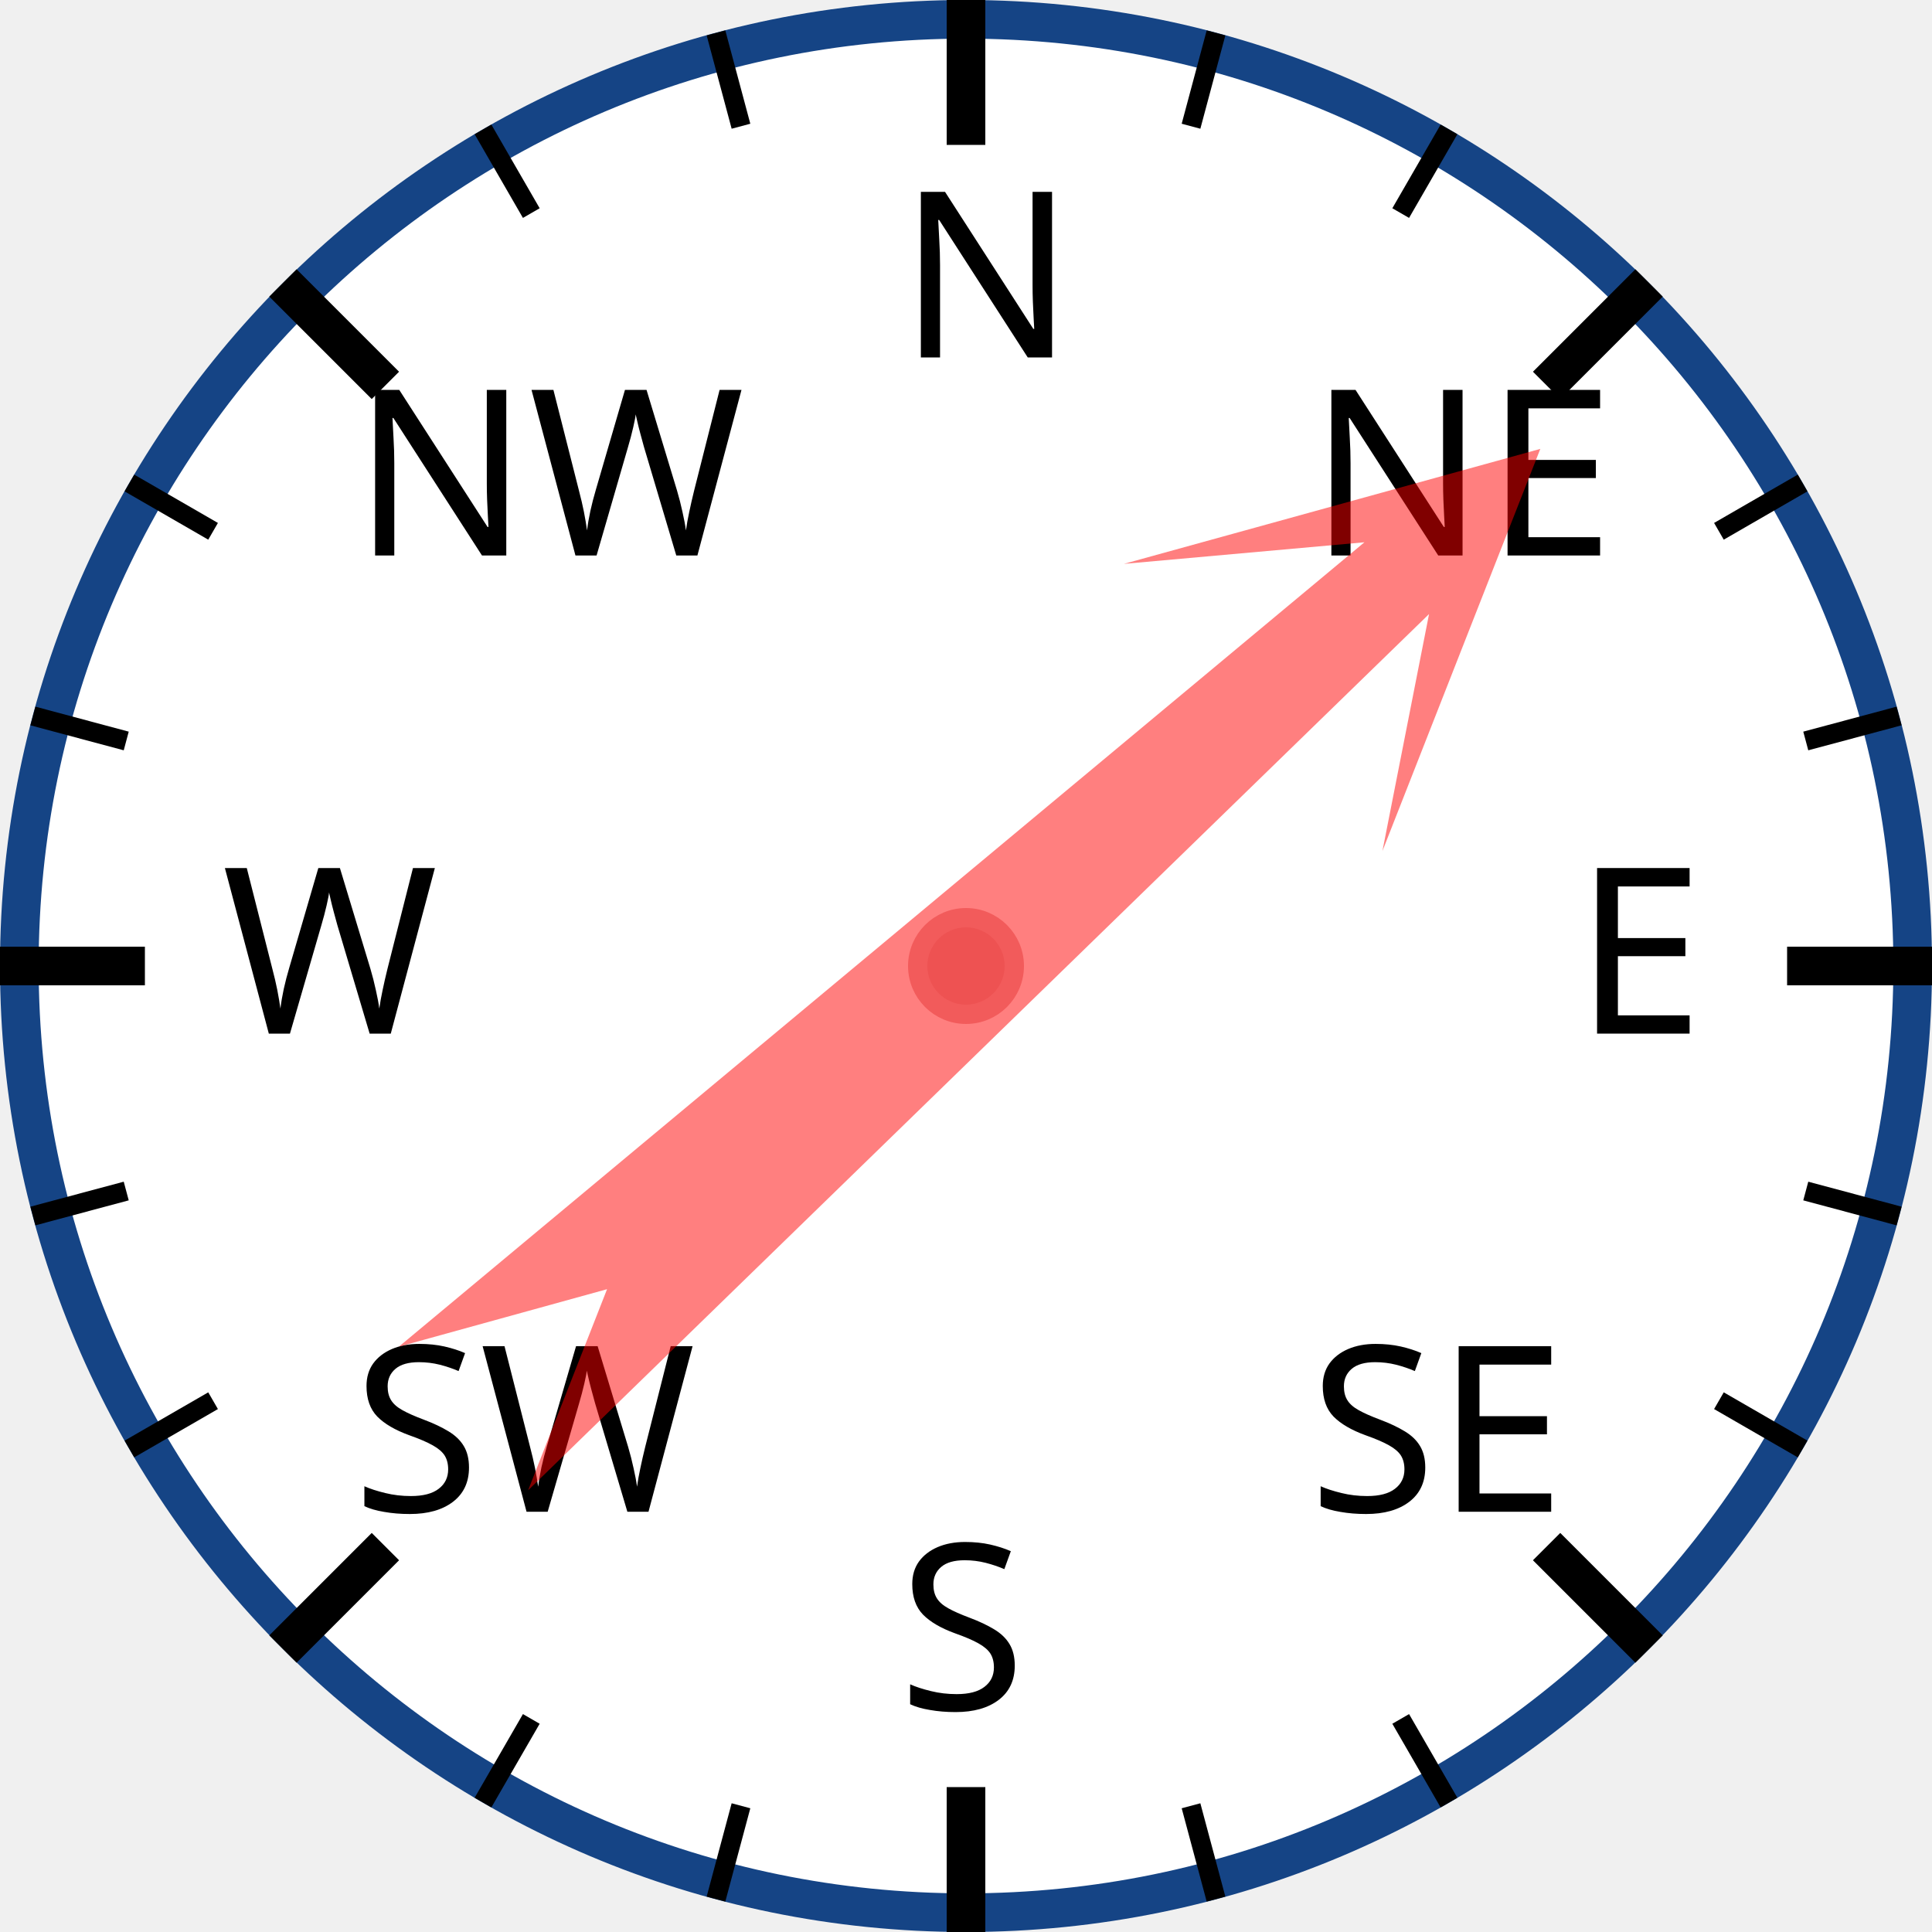
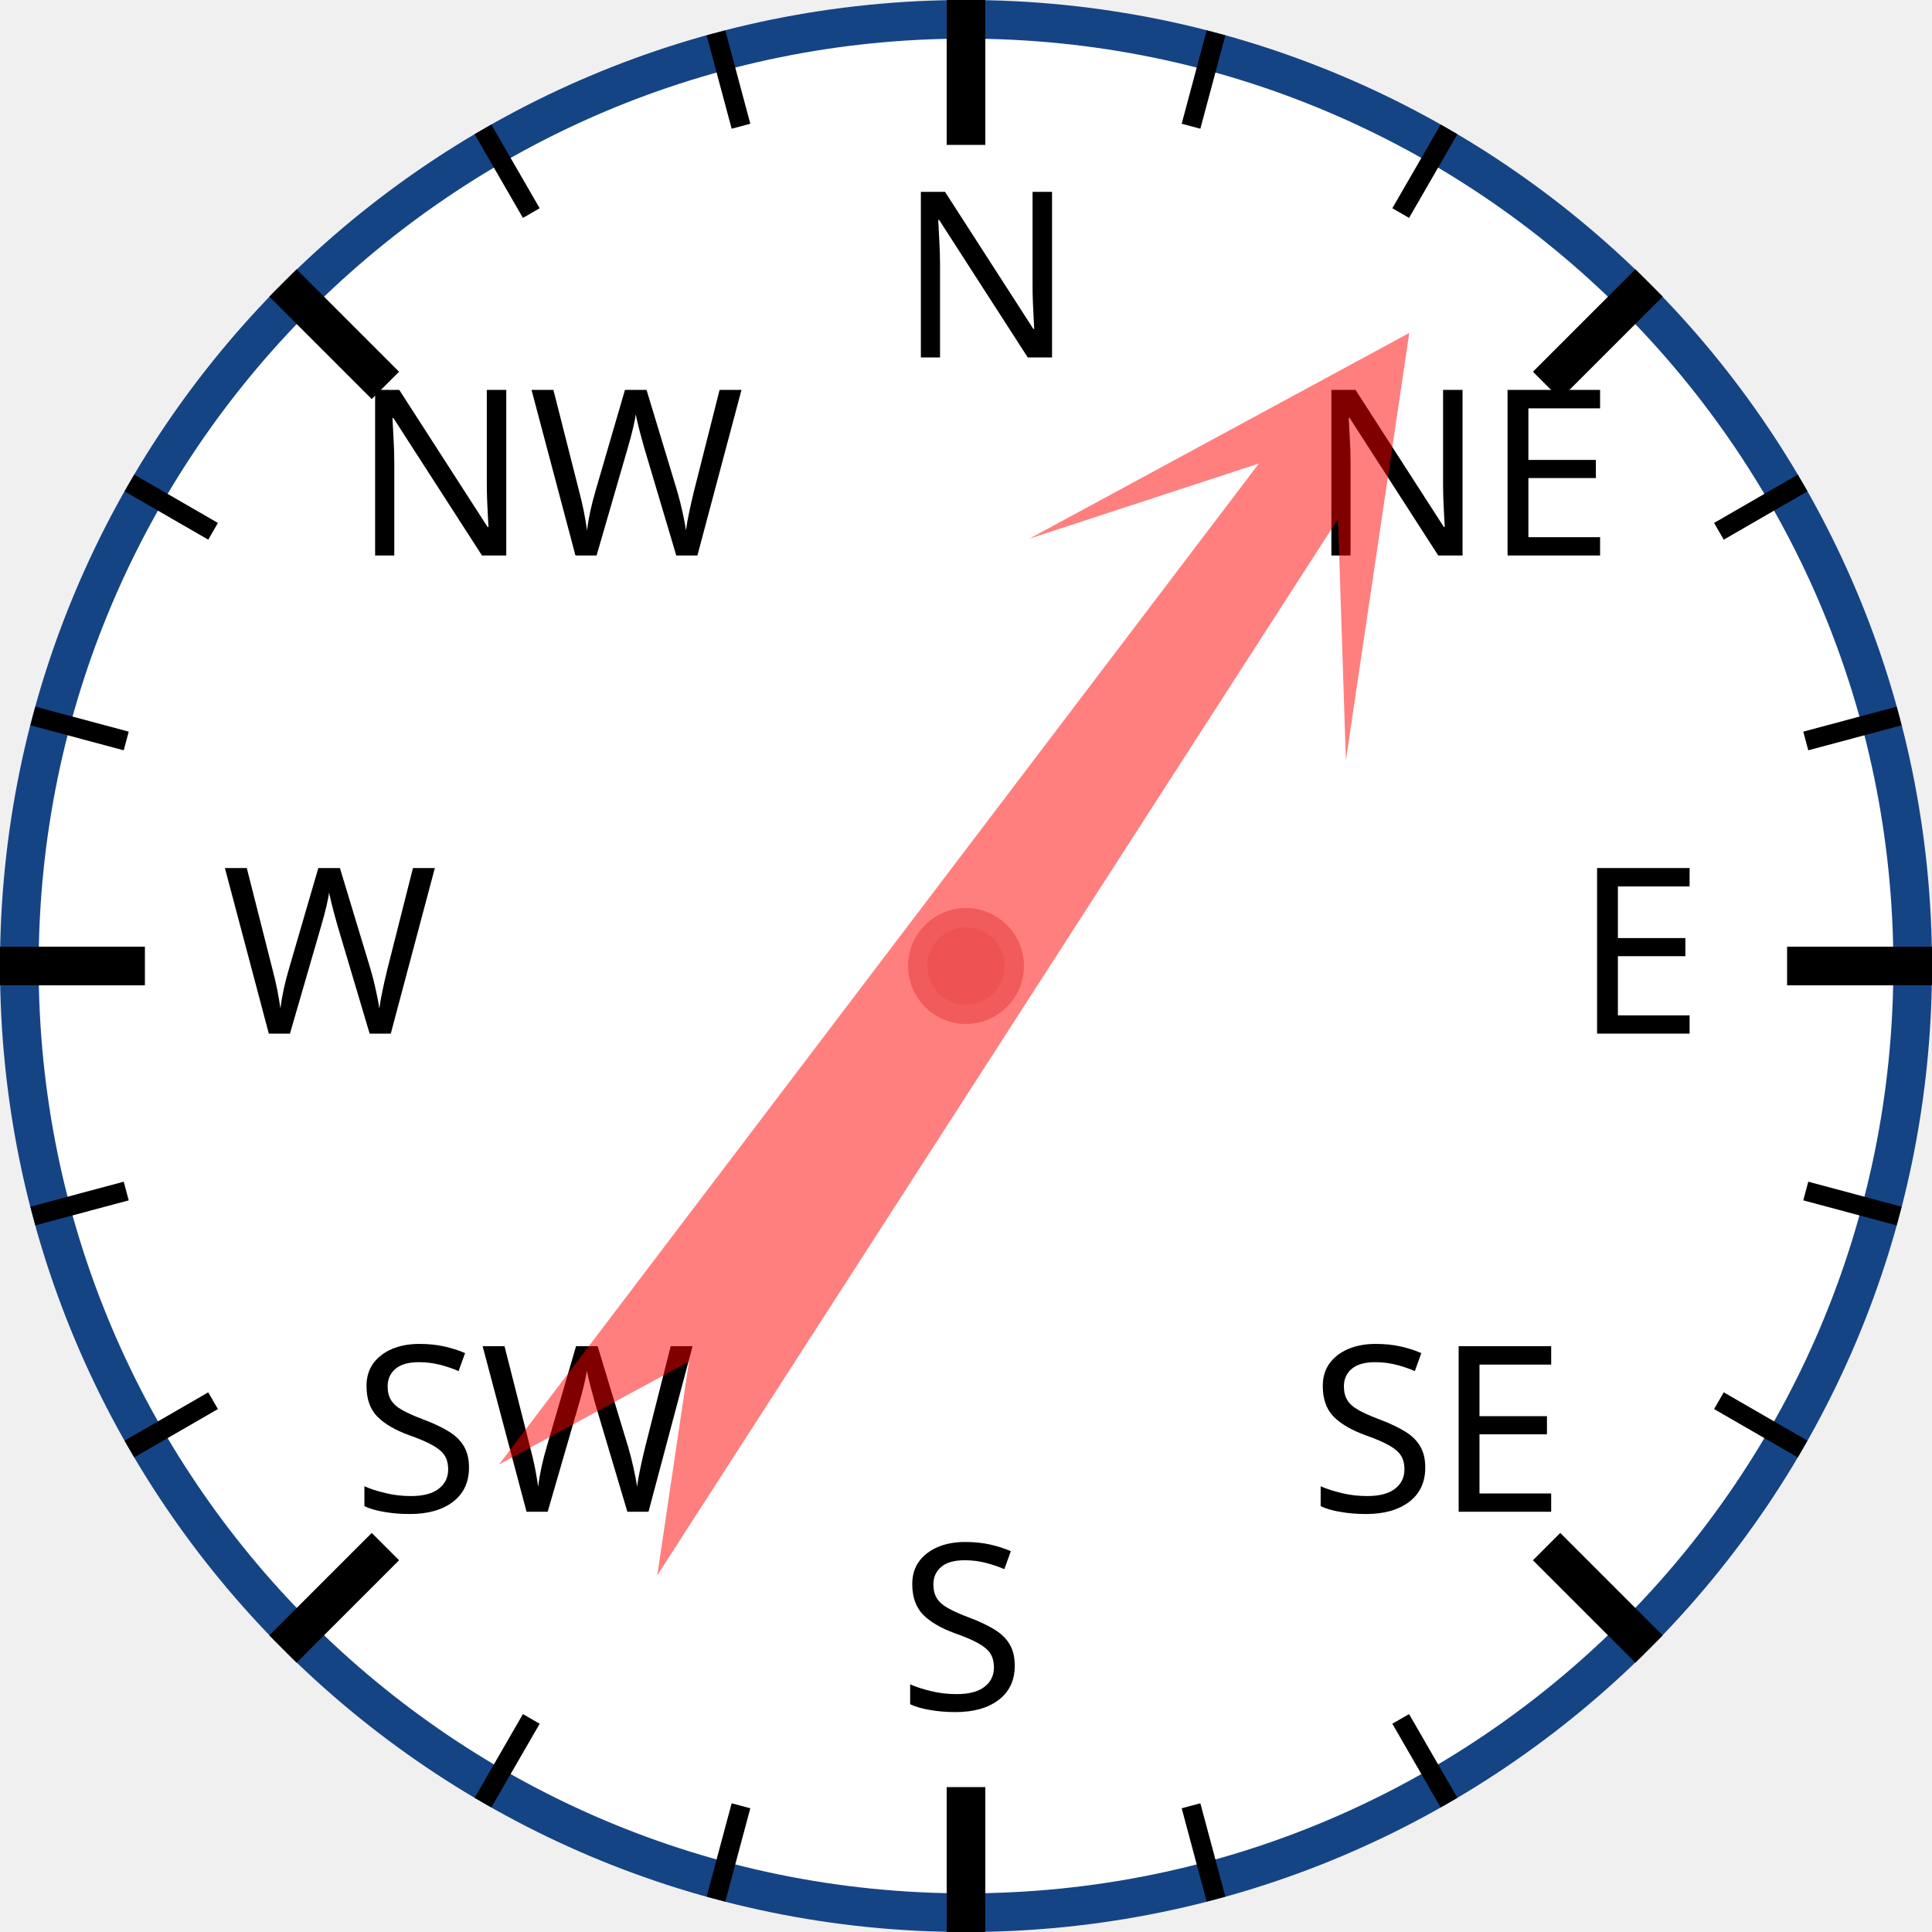
<svg xmlns="http://www.w3.org/2000/svg" width="120px" height="120px" viewBox="0 0 200 200">
  <circle cx="100" cy="100" r="98" style="fill: white; stroke: #154485; stroke-width: 4;" />
  <text x="93.0" y="37.0" style="font-family: sans-serif; font-size: 18pt;">N</text>
  <line x1="100.0" y1="0.0" x2="100.0" y2="15.0" style="stroke: black; stroke-width: 4;" />
  <line x1="74.118" y1="3.407" x2="76.706" y2="13.067" style="stroke: black; stroke-width: 2;" />
  <line x1="50" y1="13.397" x2="55" y2="22.058" style="stroke: black; stroke-width: 2;" />
  <text x="36.503" y="57.503" style="font-family: sans-serif; font-size: 18pt;">NW</text>
  <line x1="29.289" y1="29.289" x2="39.896" y2="39.896" style="stroke: black; stroke-width: 4;" />
  <line x1="13.397" y1="50" x2="22.058" y2="55" style="stroke: black; stroke-width: 2;" />
  <line x1="3.407" y1="74.118" x2="13.067" y2="76.706" style="stroke: black; stroke-width: 2;" />
  <text x="23.0" y="107.0" style="font-family: sans-serif; font-size: 18pt;">W</text>
  <line x1="0.0" y1="100.0" x2="15.0" y2="100.0" style="stroke: black; stroke-width: 4;" />
  <line x1="3.407" y1="125.882" x2="13.067" y2="123.294" style="stroke: black; stroke-width: 2;" />
  <line x1="13.397" y1="150" x2="22.058" y2="145" style="stroke: black; stroke-width: 2;" />
  <text x="36.503" y="156.497" style="font-family: sans-serif; font-size: 18pt;">SW</text>
  <line x1="29.289" y1="170.711" x2="39.896" y2="160.104" style="stroke: black; stroke-width: 4;" />
  <line x1="50" y1="186.603" x2="55" y2="177.942" style="stroke: black; stroke-width: 2;" />
  <line x1="74.118" y1="196.593" x2="76.706" y2="186.933" style="stroke: black; stroke-width: 2;" />
  <text x="93" y="177.0" style="font-family: sans-serif; font-size: 18pt;">S</text>
  <line x1="100" y1="200.0" x2="100" y2="185.0" style="stroke: black; stroke-width: 4;" />
  <line x1="125.882" y1="196.593" x2="123.294" y2="186.933" style="stroke: black; stroke-width: 2;" />
  <line x1="150.0" y1="186.603" x2="145.0" y2="177.942" style="stroke: black; stroke-width: 2;" />
  <text x="135.497" y="156.497" style="font-family: sans-serif; font-size: 18pt;">SE</text>
  <line x1="170.711" y1="170.711" x2="160.104" y2="160.104" style="stroke: black; stroke-width: 4;" />
  <line x1="186.603" y1="150" x2="177.942" y2="145" style="stroke: black; stroke-width: 2;" />
  <line x1="196.593" y1="125.882" x2="186.933" y2="123.294" style="stroke: black; stroke-width: 2;" />
  <text x="163.0" y="107" style="font-family: sans-serif; font-size: 18pt;">E</text>
  <line x1="200.0" y1="100" x2="185.0" y2="100" style="stroke: black; stroke-width: 4;" />
  <line x1="196.593" y1="74.118" x2="186.933" y2="76.706" style="stroke: black; stroke-width: 2;" />
  <line x1="186.603" y1="50" x2="177.942" y2="55" style="stroke: black; stroke-width: 2;" />
  <text x="135.497" y="57.503" style="font-family: sans-serif; font-size: 18pt;">NE</text>
  <line x1="170.711" y1="29.289" x2="160.104" y2="39.896" style="stroke: black; stroke-width: 4;" />
  <line x1="150" y1="13.397" x2="145" y2="22.058" style="stroke: black; stroke-width: 2;" />
  <line x1="125.882" y1="3.407" x2="123.294" y2="13.067" style="stroke: black; stroke-width: 2;" />
-   <polygon points="100 20 120 60 105 40 110 170 100 150 90 170 95 40 80 60" style="fill: red; fill-opacity: 0.5;" transform="rotate(48,100,100)" />
+   <polygon points="100 20 120 60 105 40 110 170 100 150 90 170 95 40 80 60" style="fill: red; fill-opacity: 0.5;" transform="rotate(35,100,100)" />
  <circle cx="100" cy="100" r="5" style="fill: #EE5252; stroke: #F25B5B; stroke-width: 2;" />
</svg>
